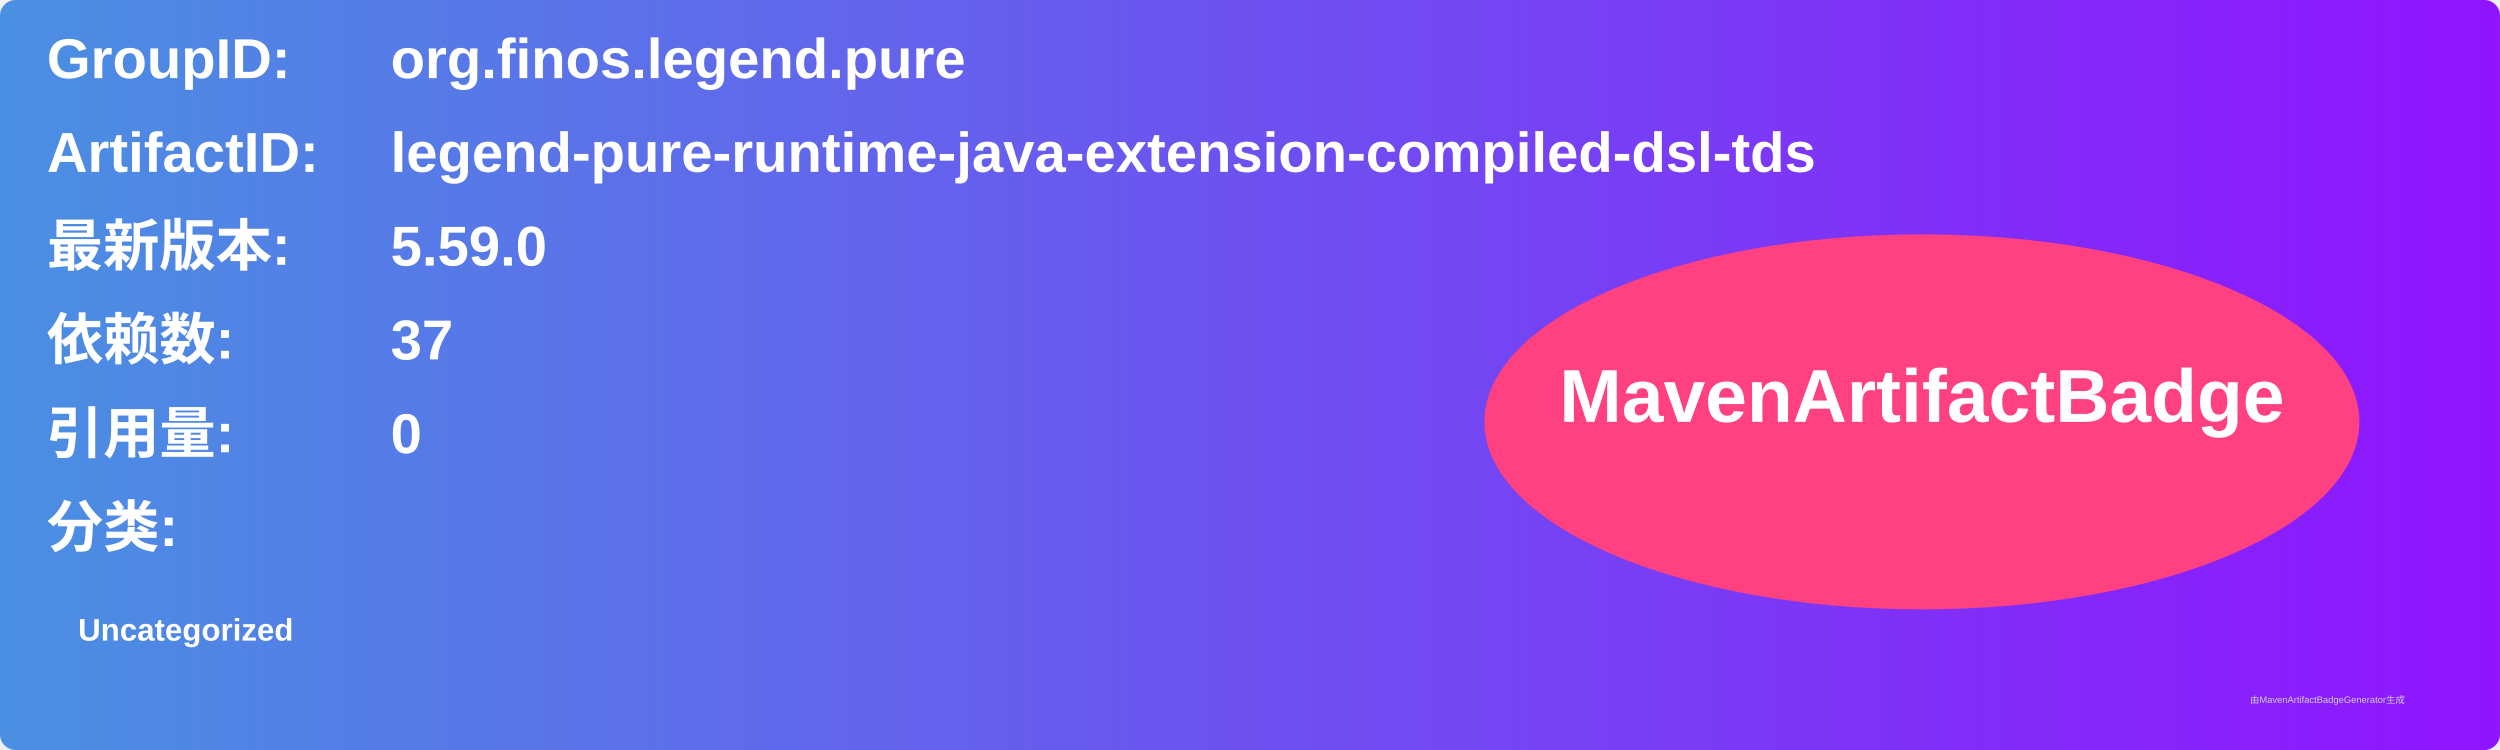
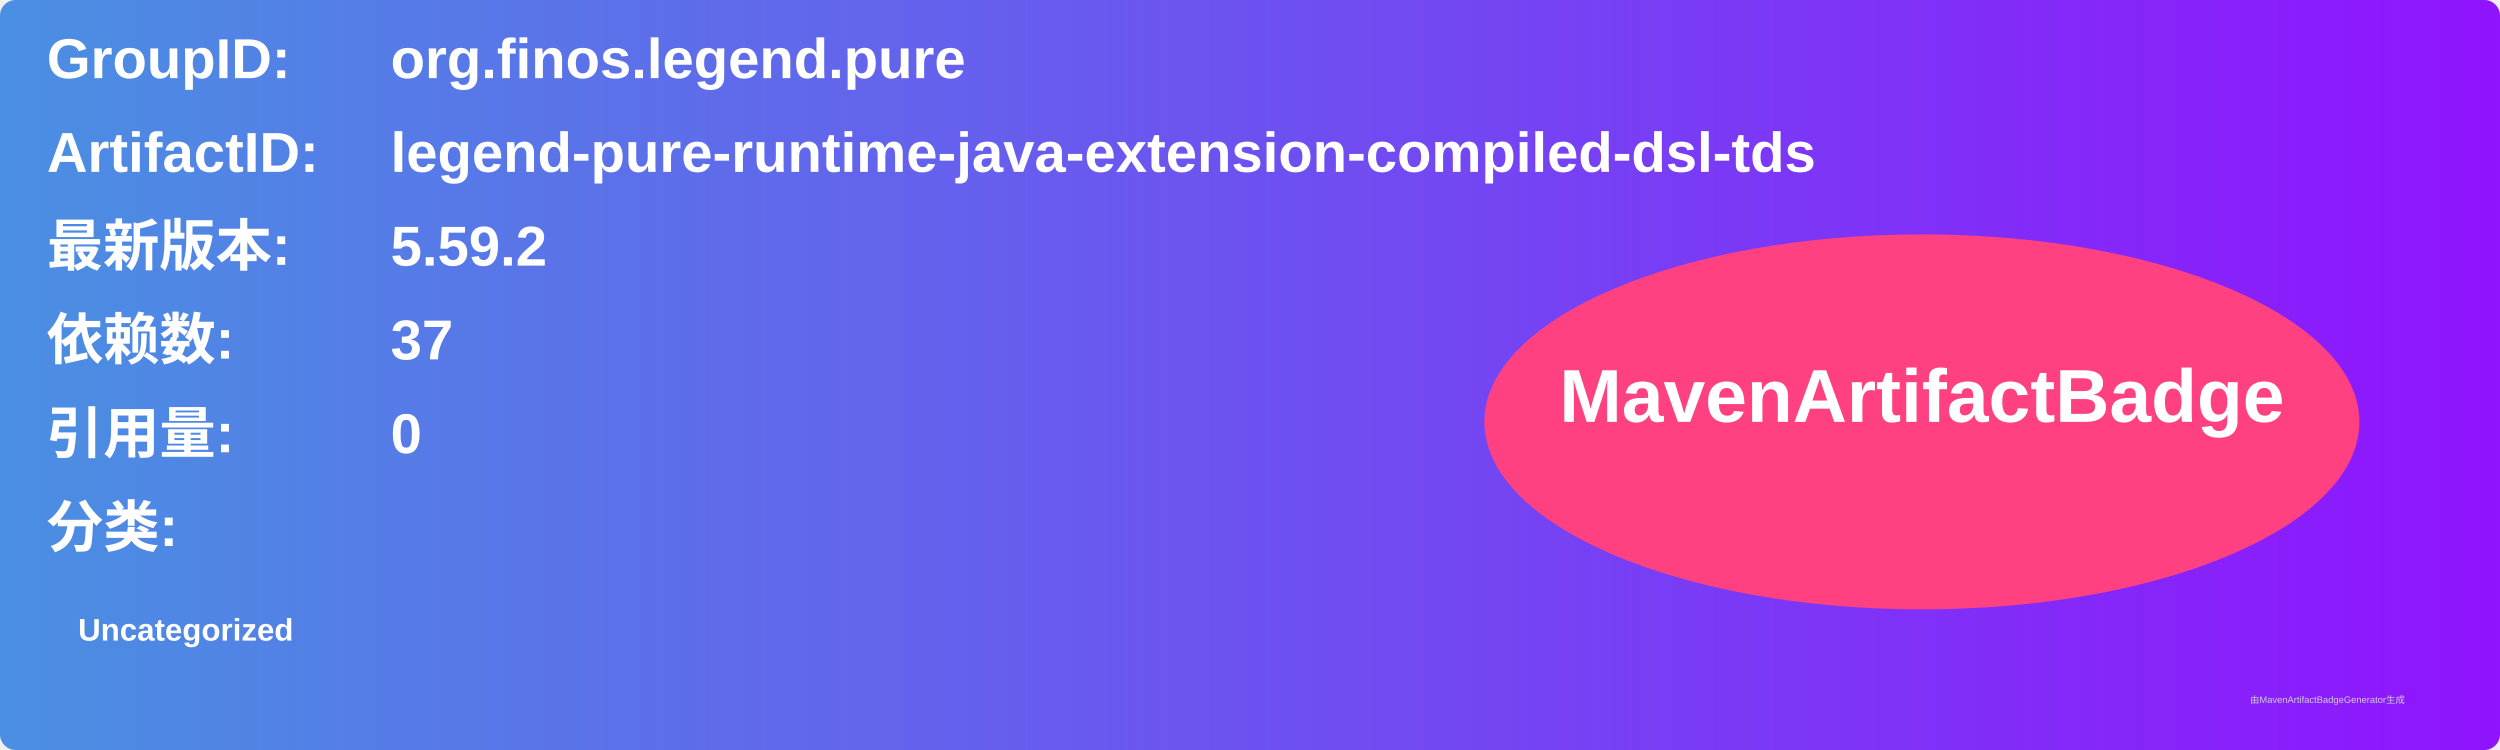
<svg xmlns="http://www.w3.org/2000/svg" width="800" height="240" viewBox="0 0 800 240">
  <linearGradient id="grad" x1="0%" y1="0%" x2="100%" y2="0%">
    <stop offset="0%" stop-color="#4a90e2" />
    <stop offset="100%" stop-color="#9013fe" />
  </linearGradient>
  <rect width="100%" height="100%" rx="5" ry="5" fill="url(#grad)" />
  <g transform="translate(15, 15)">
    <text x="0" y="10" font-family="Arial" font-size="18" fill="white" font-weight="bold" width="260">GroupID:</text>
    <text x="110" y="10" font-family="Arial" font-size="18" fill="white" font-weight="bold" width="460">org.finos.legend.pure</text>
    <text x="0" y="40" font-family="Arial" font-size="18" fill="white" font-weight="bold" width="260">ArtifactID:</text>
    <text x="110" y="40" font-family="Arial" font-size="18" fill="white" font-weight="bold" width="460">legend-pure-runtime-java-extension-compiled-dsl-tds</text>
    <text x="0" y="70" font-family="Arial" font-size="18" fill="white" font-weight="bold">最新版本:</text>
    <text x="110" y="70" font-family="Arial" font-size="18" fill="white" font-weight="bold">
-       <tspan font-weight="bold">5.59.0</tspan>
+       <tspan font-weight="bold">5.59.2</tspan>
    </text>
    <text x="0" y="100" font-family="Arial" font-size="18" fill="white" font-weight="bold">依赖数: </text>
    <text x="110" y="100" font-family="Arial" font-size="18" fill="white">
      <tspan font-weight="bold">37</tspan>
    </text>
    <text x="0" y="130" font-family="Arial" font-size="18" fill="white" font-weight="bold">引用量: </text>
    <text x="110" y="130" font-family="Arial" font-size="18" fill="white">
      <tspan font-weight="bold">0</tspan>
    </text>
    <text x="0" y="160" font-family="Arial" font-size="18" fill="white" font-weight="bold">分类:</text>
    <text x="10" y="190" font-family="Arial" font-size="10" fill="white">
      <tspan font-weight="bold">Uncategorized</tspan>
    </text>
    <ellipse cx="600" cy="120" rx="140" ry="60" fill="#ff4081" />
    <text x="600" y="120" text-anchor="middle" font-family="Arial" font-size="24" fill="white" font-weight="bold">MavenArtifactBadge</text>
  </g>
  <text x="720" y="225" font-family="Arial" font-size="3" fill="#d0d0d0">由MavenArtifactBadgeGenerator生成</text>
</svg>
